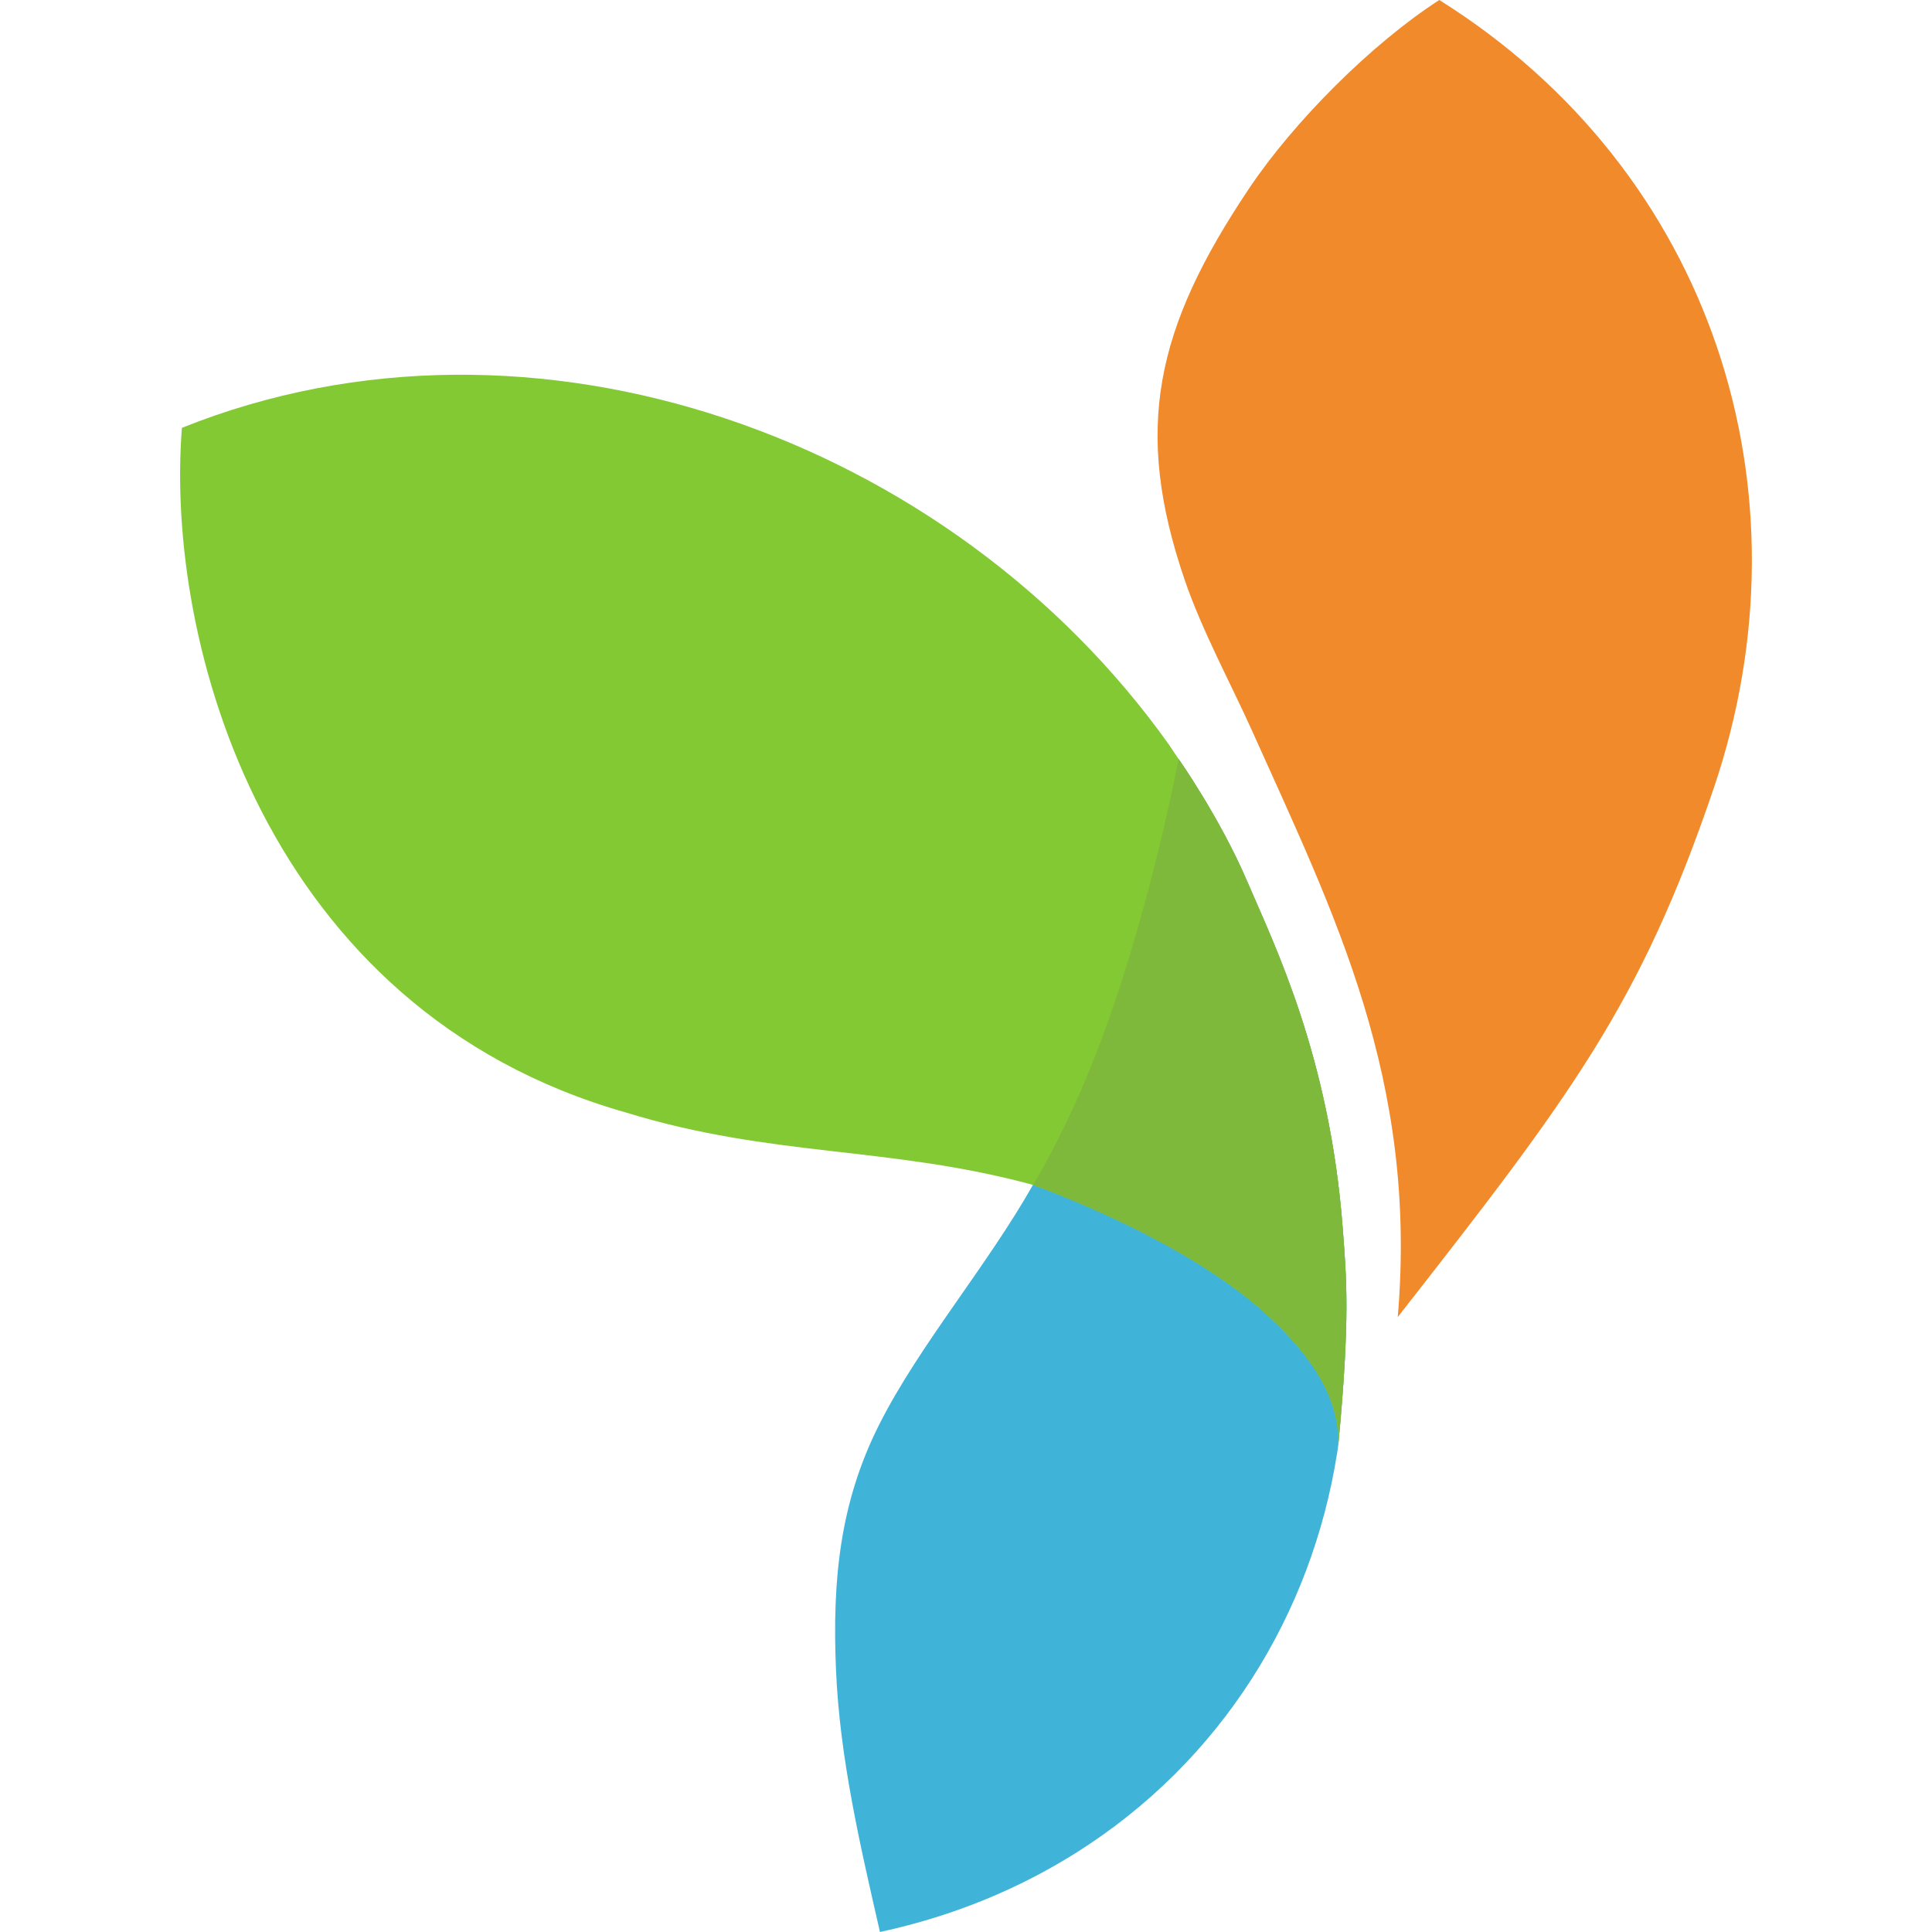
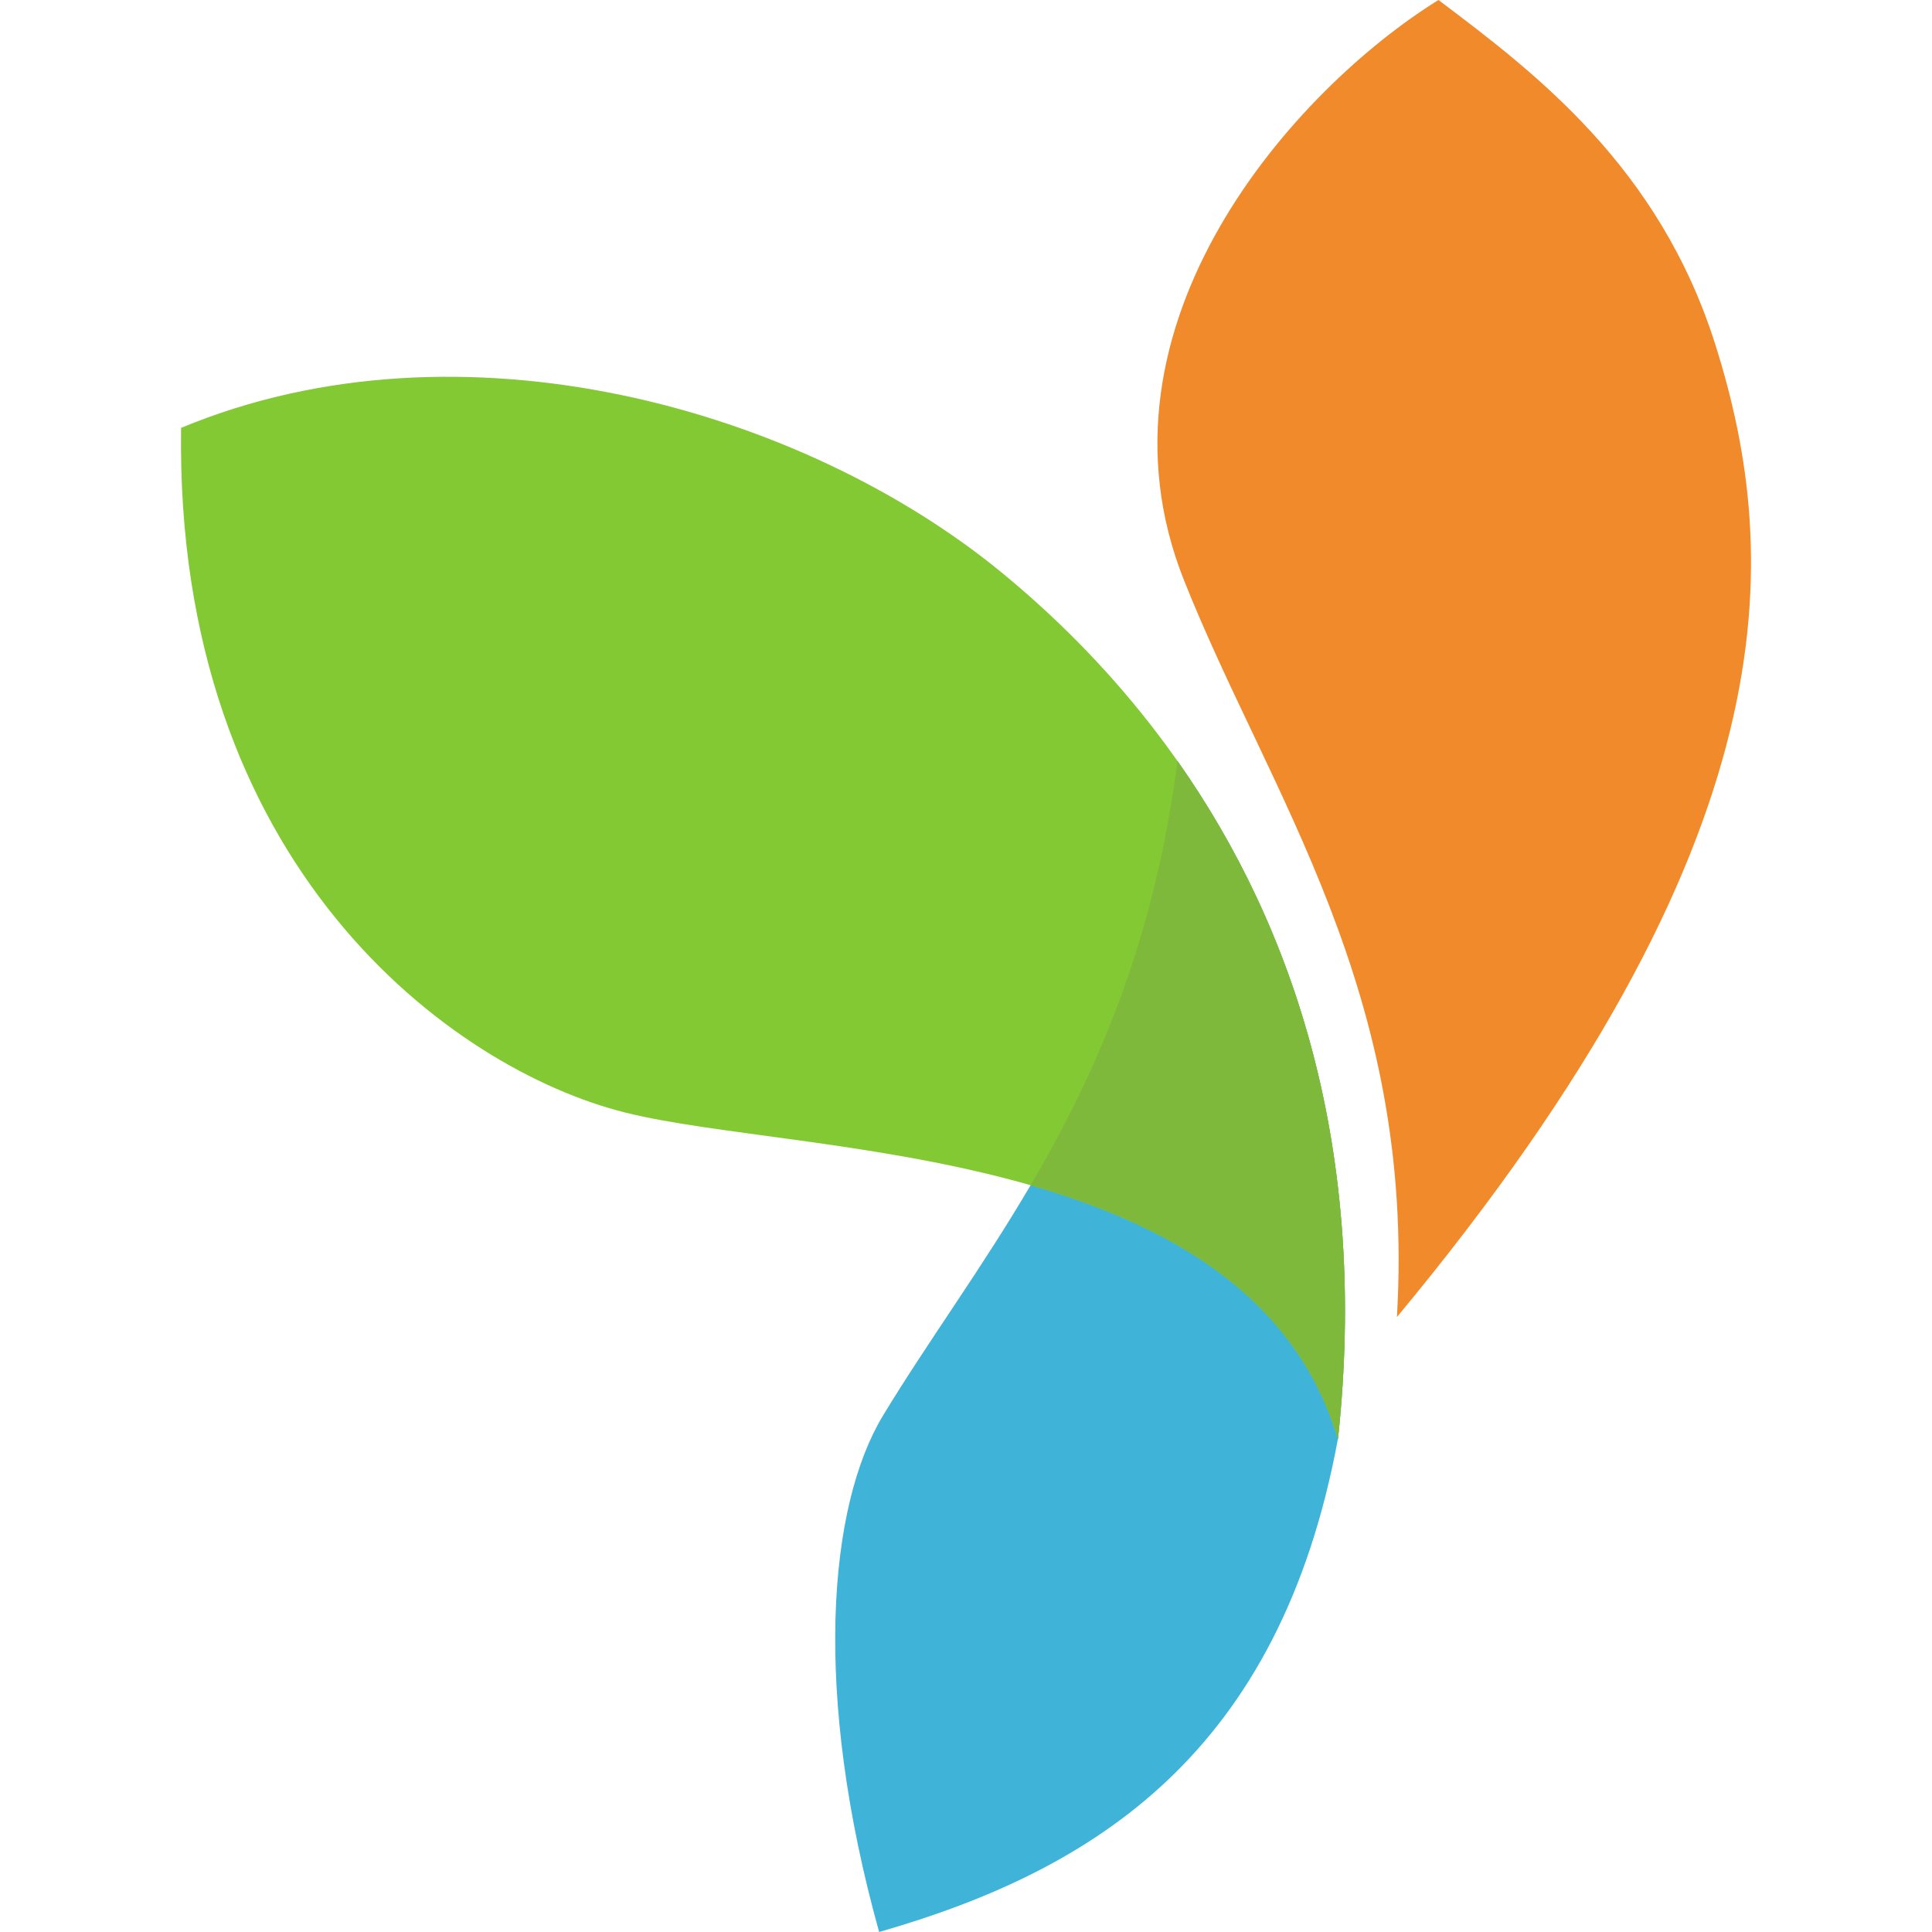
<svg xmlns="http://www.w3.org/2000/svg" aria-label="Yii3" role="img" viewBox="0 0 512 512">
  <path d="m0 0H512V512H0" fill="#fff" />
-   <path fill="#40B3D8" d="M355.83 325.46c-3.46-45.61-18.17-75.17-25.33-91.92s-18.17-32.43-18.18-32.41c-.02.07-9.91 53.37-27.69 91.93-2.97 6.44-6.91 14.48-10.89 20.96-12.27 21.67-30.08 42.41-40.7 63.42-10.53 20.83-12.48 41.46-11.5 64.92.98 23.58 6.43 46.71 11.66 69.64 19.72-4.26 36.88-11.54 51.73-20.84 39.07-24.5 62.68-63.68 69.39-105.89 0 0 .33-1.71.47-3.8 3.03-32.62 2.03-42.91 1.04-56.01" />
-   <path fill="#83C933" d="M355.83 325.46c-3.46-45.61-18.17-75.17-25.33-91.92s-18.17-32.43-18.18-32.41v.01-.01l-2.62-3.91c-57.62-80.88-168.13-121.27-261.49-83.84-4.5 56.7 21.79 154.25 117.68 181.45 38.77 11.93 69.81 8.84 107.86 19.18l-.01.01s38.68 13.47 61.17 33.68c10.12 9.09 20.26 21.06 19.75 35.28 3.2-33.86 2.17-44.22 1.17-57.52" />
-   <path fill="#F18A2A" d="M313.95 153.67c-13.62-39.86-7.85-66.57 17.08-103.74 11.89-17.74 32.41-38.31 50.4-49.93 72.58 45.48 99.42 130.2 72.73 208.88-19.43 57.25-37.65 81.25-83.74 140.15 5.37-63.08-16.83-106.81-38.63-155.41-5.55-12.36-13.22-26.44-17.84-39.95" />
-   <path fill="#7FB93C" d="M354.65 382.98c.52-14.23-9.62-26.18-19.74-35.28-22.49-20.21-61.17-33.68-61.17-33.68 3.98-6.48 7.92-14.52 10.89-20.96 17.78-38.56 27.67-91.85 27.7-91.93 0-.02 11.01 15.66 18.17 32.41s21.87 46.32 25.33 91.92c1 13.3 2.03 23.66-1.18 57.52" />
+   <path fill="#40B3D8" d="M312.04 201.67c31.3 44.47 50.61 103.73 42.57 179.39l-.06.34c-15.41 83.18-64.24 114.15-121.57 130.6-17.7-63.5-13.48-112.95 1.06-136.91 11.82-19.51 25.96-38.66 39.08-61 17.23-29.34 32.71-64.15 38.92-112.42" />
+   <path fill="#F18A2A" d="M370.2 349.03c5.08-86.53-33.92-138.53-56.47-195.36C286.87 85.96 343.28 23.5 381.21 0c25.62 19.31 58.51 44.16 73.41 91.44 17.66 56.06 20.66 131.06-84.42 257.59" />
+   <path fill="#83C933" d="M47.99 113.39c74.29-30.89 164.58-5.03 217.38 38.27 55.91 45.84 100.91 120.84 89.2 229.81-23.29-78.97-142.29-74.97-188.9-86.64-45.91-11.48-119.39-65.33-117.68-181.44" />
+   <path fill="#7FB93C" d="M273.12 314.09c36.8 10.56 70.2 29.33 81.43 67.31l.06-.34c8.04-75.66-11.27-134.92-42.57-179.39-6.21 48.27-21.69 83.08-38.92 112.42" />
</svg>
